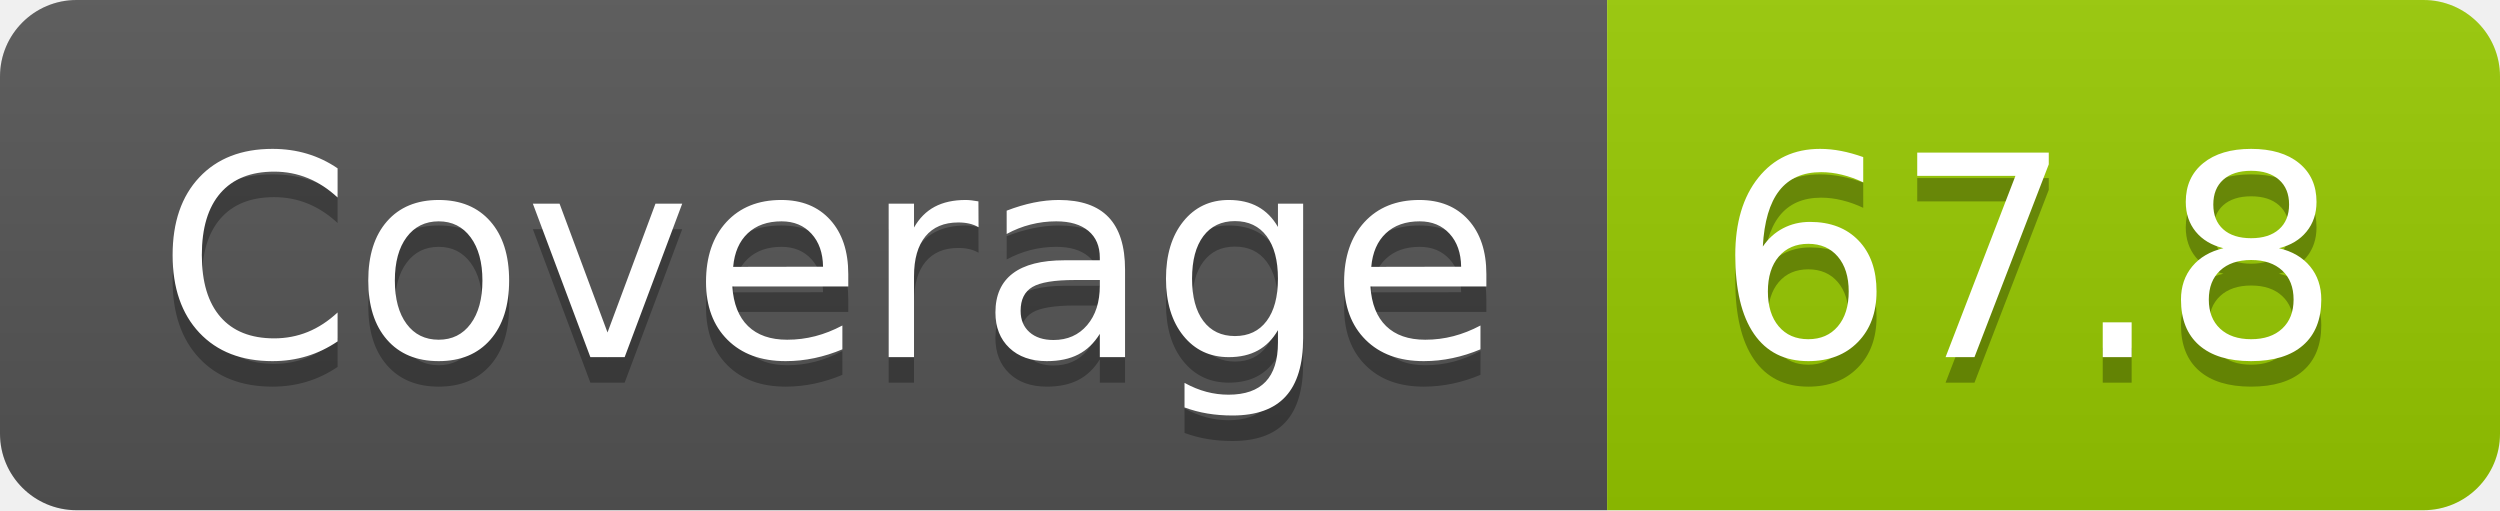
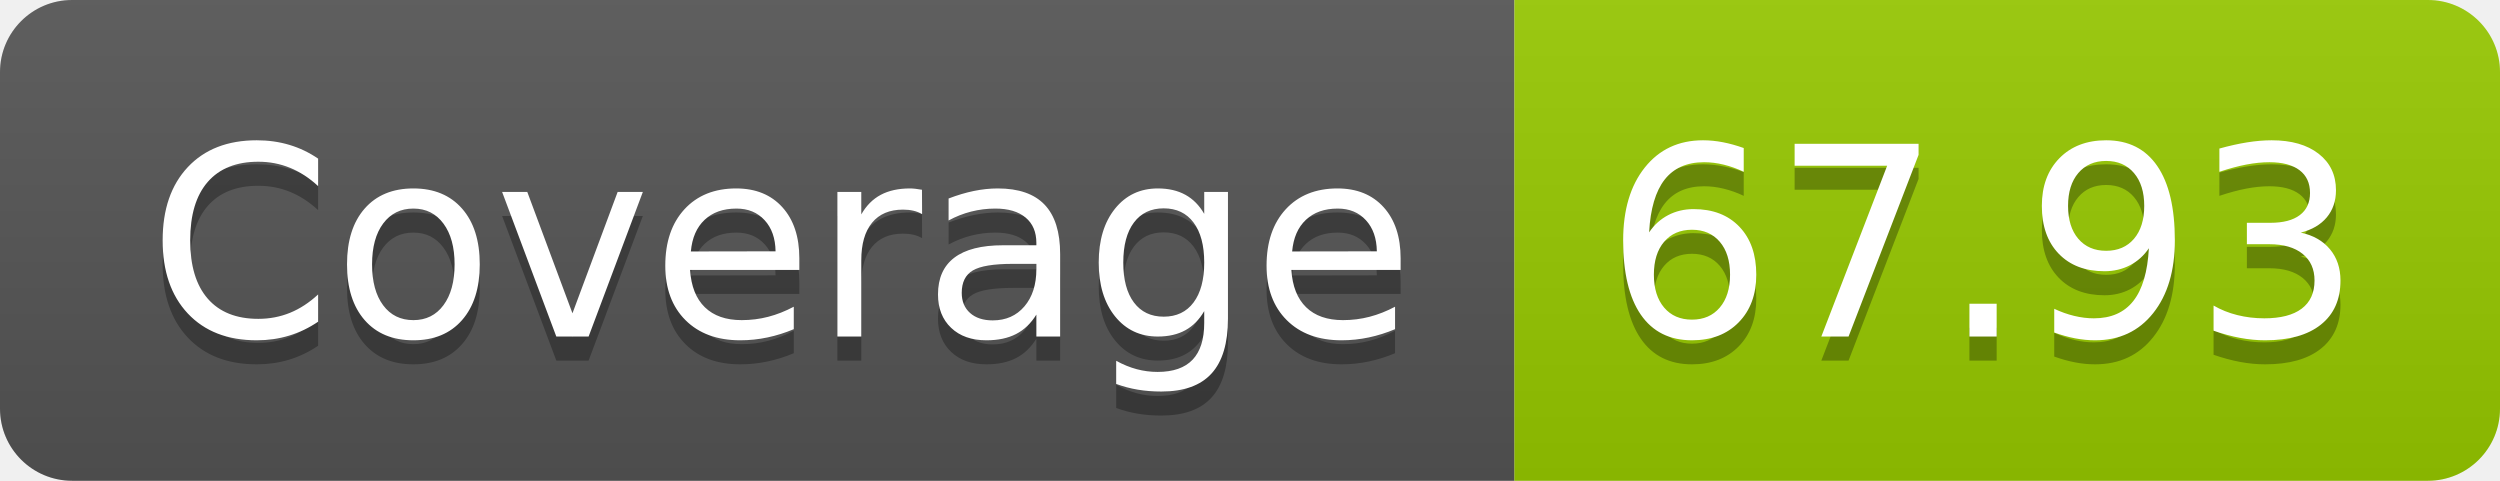
- <svg xmlns="http://www.w3.org/2000/svg" width="98" height="20" role="img" aria-label="Coverage: 67.8">
+ <svg xmlns="http://www.w3.org/2000/svg" width="104" height="20" role="img" aria-label="Coverage: 67.93">
  <linearGradient id="s" x2="0" y2="100%">
    <stop offset="0" stop-color="#bbb" stop-opacity=".1" />
    <stop offset="1" stop-opacity=".1" />
  </linearGradient>
  <clipPath id="r">
-     <rect width="98" height="20" rx="3" fill="#fff" />
+     <rect width="104" height="20" rx="3" fill="#fff" />
  </clipPath>
  <g clip-path="url(#r)">
    <rect width="63" height="20" fill="#555" />
-     <rect x="63" width="35" height="20" fill="#97ca00" />
-     <rect width="98" height="20" fill="url(#s)" />
+     <rect x="63" width="41" height="20" fill="#97ca00" />
+     <rect width="104" height="20" fill="url(#s)" />
  </g>
  <g fill="#fff" text-anchor="middle" font-family="Verdana,Geneva,DejaVu Sans,sans-serif" text-rendering="geometricPrecision" font-size="110">
    <text aria-hidden="true" x="325" y="150" fill="#010101" fill-opacity=".3" transform="scale(.1)" textLength="530">Coverage</text>
    <text x="325" y="140" transform="scale(.1)" fill="#fff" textLength="530">Coverage</text>
-     <text aria-hidden="true" x="795" y="150" fill="#010101" fill-opacity=".3" transform="scale(.1)" textLength="250">67.8</text>
-     <text x="795" y="140" transform="scale(.1)" fill="#fff" textLength="250">67.8</text>
+     <text aria-hidden="true" x="825" y="150" fill="#010101" fill-opacity=".3" transform="scale(.1)" textLength="310">67.93</text>
+     <text x="825" y="140" transform="scale(.1)" fill="#fff" textLength="310">67.93</text>
  </g>
</svg>
